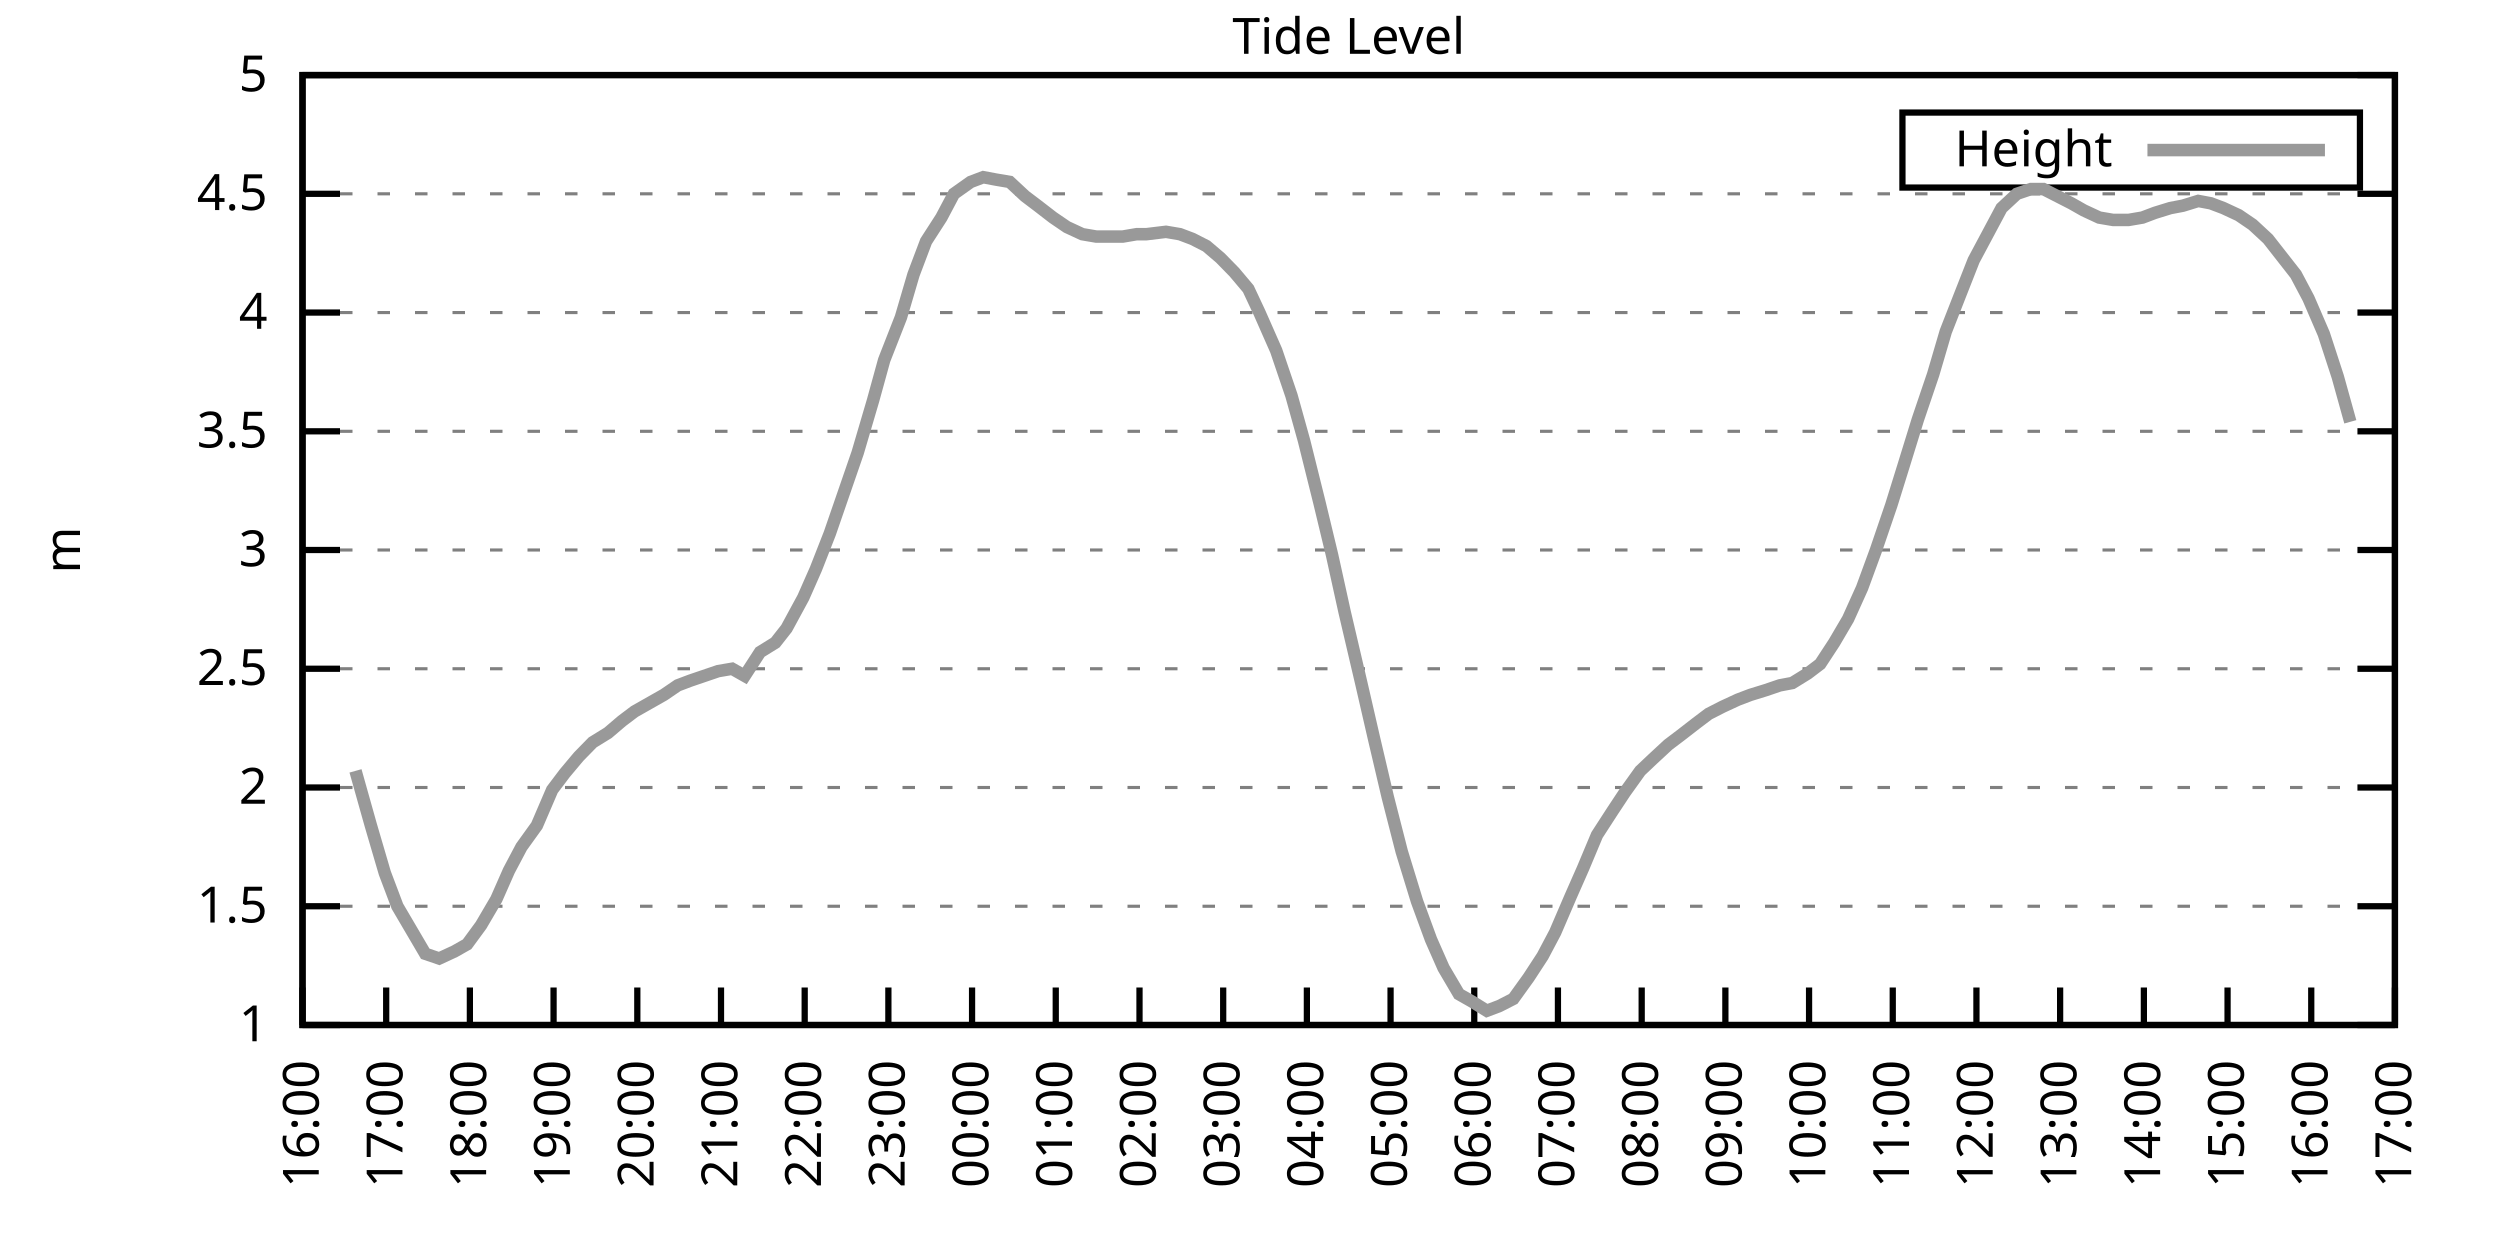
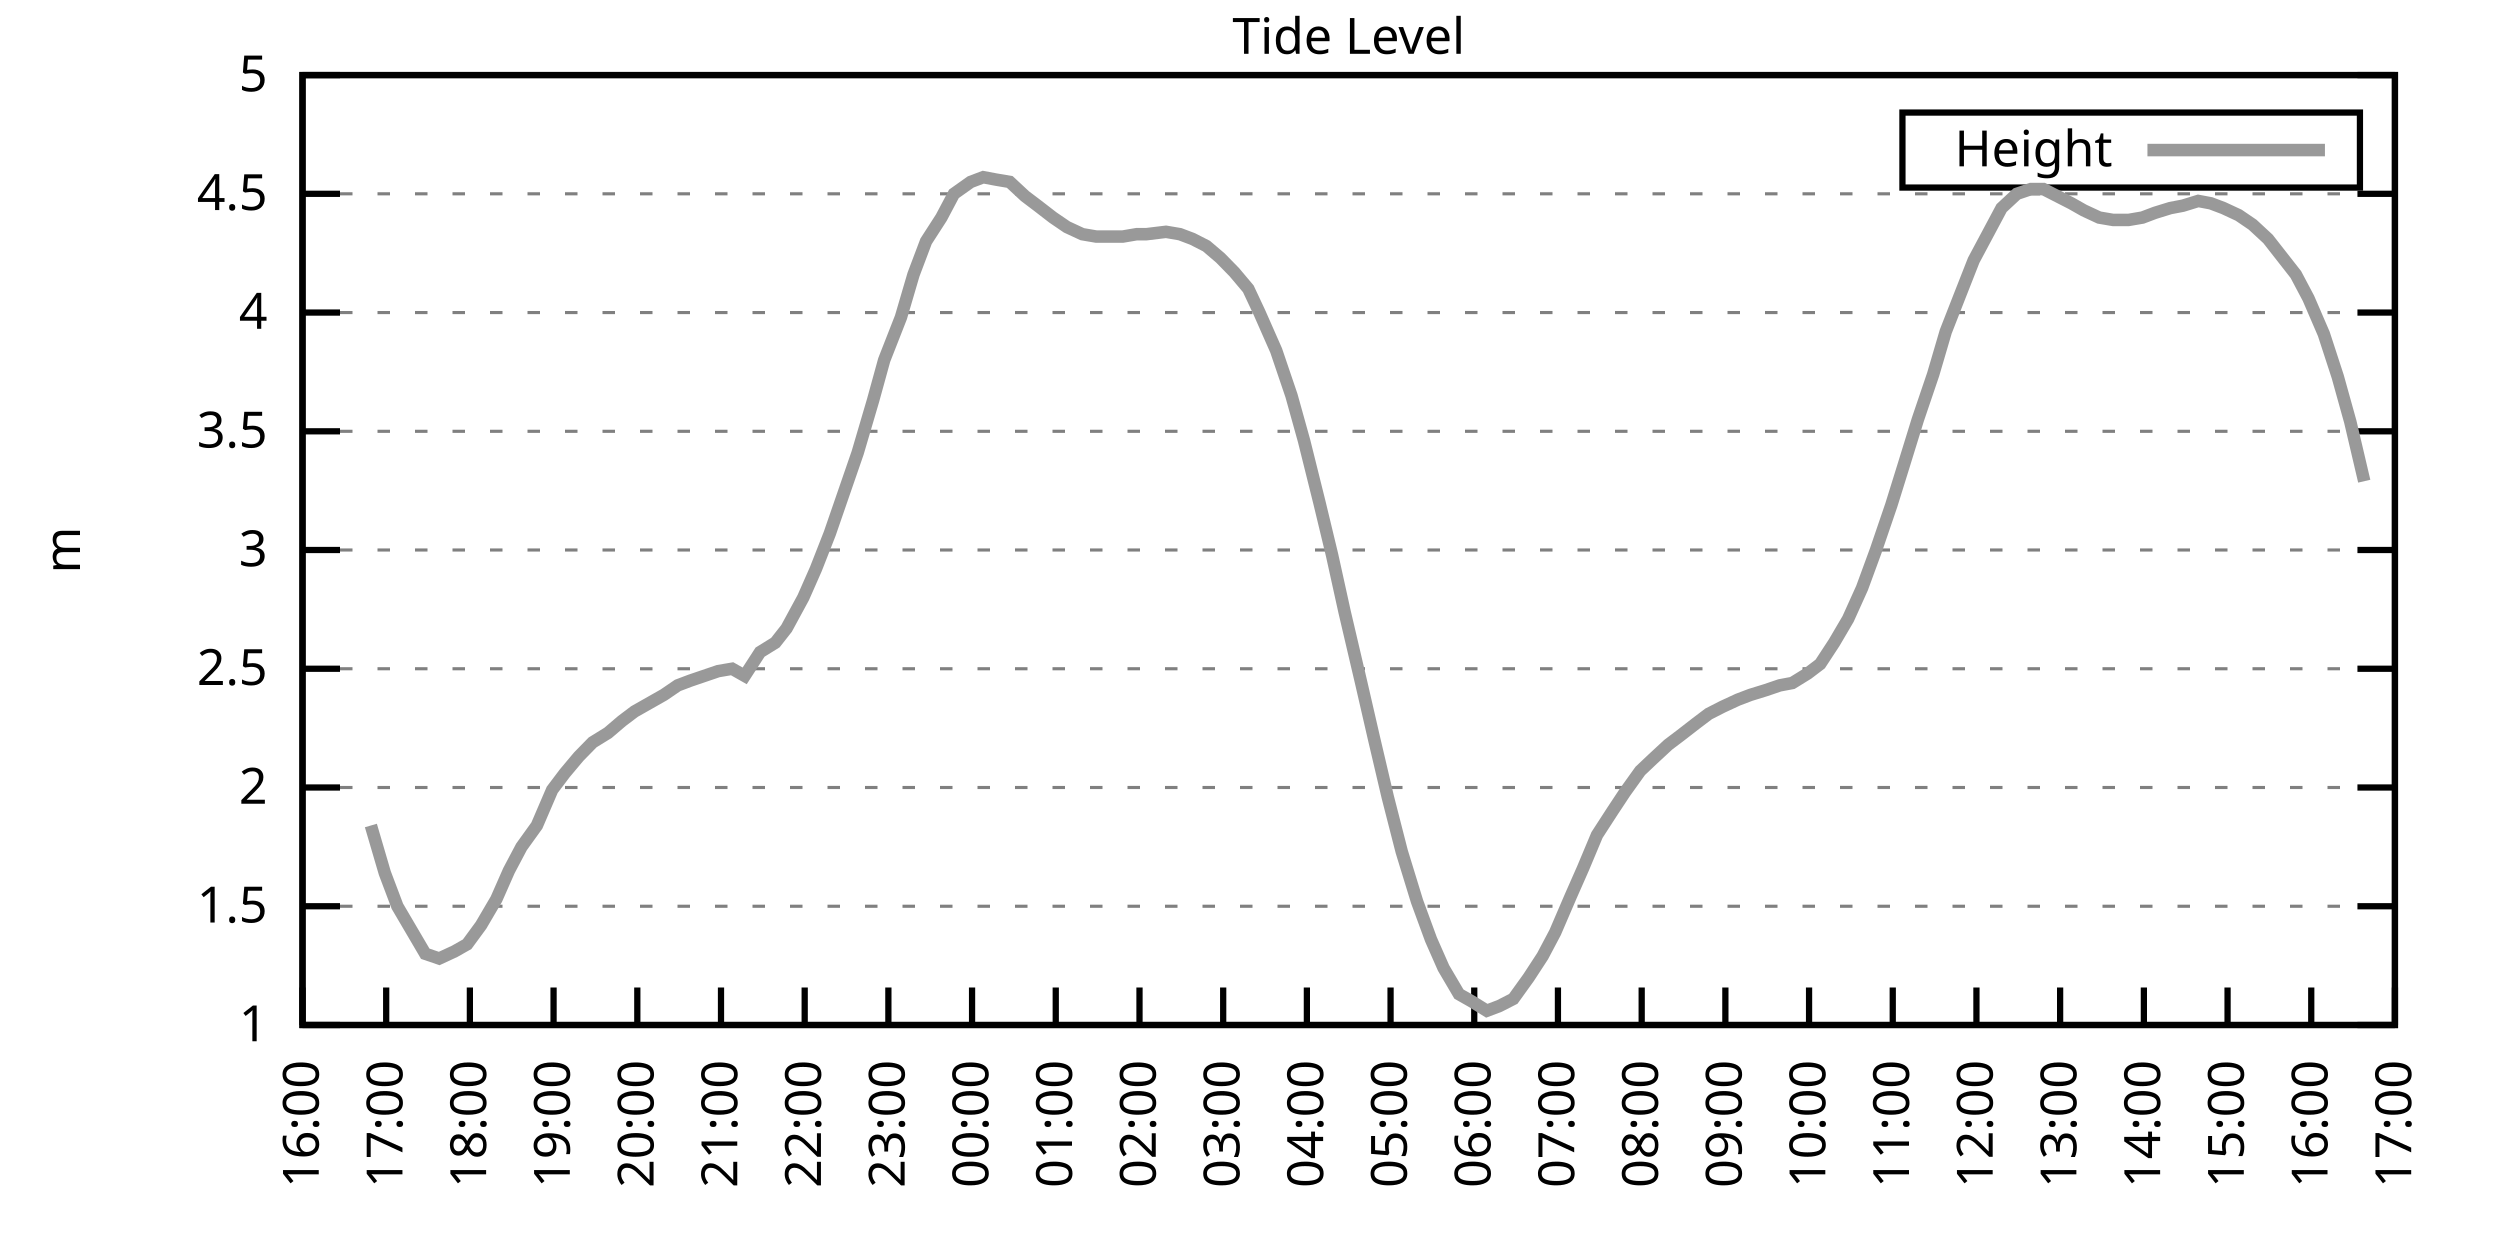
<svg xmlns="http://www.w3.org/2000/svg" xmlns:xlink="http://www.w3.org/1999/xlink" width="400" height="200" viewBox="0 0 400 200">
  <g id="gnuplot_canvas">
    <rect x="0" y="0" width="400" height="200" fill="none" />
    <defs>
      <circle id="gpDot" r="0.5" stroke-width="0.5" stroke="currentColor" />
      <path id="gpPt0" stroke-width="0.333" stroke="currentColor" d="M-1,0 h2 M0,-1 v2" />
      <path id="gpPt1" stroke-width="0.333" stroke="currentColor" d="M-1,-1 L1,1 M1,-1 L-1,1" />
      <path id="gpPt2" stroke-width="0.333" stroke="currentColor" d="M-1,0 L1,0 M0,-1 L0,1 M-1,-1 L1,1 M-1,1 L1,-1" />
      <rect id="gpPt3" stroke-width="0.333" stroke="currentColor" x="-1" y="-1" width="2" height="2" />
      <rect id="gpPt4" stroke-width="0.333" stroke="currentColor" fill="currentColor" x="-1" y="-1" width="2" height="2" />
      <circle id="gpPt5" stroke-width="0.333" stroke="currentColor" cx="0" cy="0" r="1" />
      <use xlink:href="#gpPt5" id="gpPt6" fill="currentColor" stroke="none" />
      <path id="gpPt7" stroke-width="0.333" stroke="currentColor" d="M0,-1.33 L-1.33,0.67 L1.33,0.67 z" />
      <use xlink:href="#gpPt7" id="gpPt8" fill="currentColor" stroke="none" />
      <use xlink:href="#gpPt7" id="gpPt9" stroke="currentColor" transform="rotate(180)" />
      <use xlink:href="#gpPt9" id="gpPt10" fill="currentColor" stroke="none" />
      <use xlink:href="#gpPt3" id="gpPt11" stroke="currentColor" transform="rotate(45)" />
      <use xlink:href="#gpPt11" id="gpPt12" fill="currentColor" stroke="none" />
      <path id="gpPt13" stroke-width="0.333" stroke="currentColor" d="M0,1.330 L1.265,0.411 L0.782,-1.067 L-0.782,-1.076 L-1.265,0.411 z" />
      <use xlink:href="#gpPt13" id="gpPt14" fill="currentColor" stroke="none" />
      <filter id="textbox" filterUnits="objectBoundingBox" x="0" y="0" height="1" width="1">
        <feFlood flood-color="white" flood-opacity="1" result="bgnd" />
        <feComposite in="SourceGraphic" in2="bgnd" operator="atop" />
      </filter>
      <filter id="greybox" filterUnits="objectBoundingBox" x="0" y="0" height="1" width="1">
        <feFlood flood-color="lightgrey" flood-opacity="1" result="grey" />
        <feComposite in="SourceGraphic" in2="grey" operator="atop" />
      </filter>
    </defs>
    <g fill="none" color="white" stroke="currentColor" stroke-width="1.00" stroke-linecap="butt" stroke-linejoin="miter">
</g>
    <g fill="none" color="black" stroke="currentColor" stroke-width="1.00" stroke-linecap="butt" stroke-linejoin="miter">
      <g stroke="none" shape-rendering="crispEdges">
        <polygon fill="rgb(255, 255, 255)" points="48.40,164.00 383.18,164.00 383.18,12.02 48.40,12.02 " />
      </g>
    </g>
    <g fill="none" color="black" stroke="currentColor" stroke-width="1.00" stroke-linecap="butt" stroke-linejoin="miter">
</g>
    <g fill="none" color="black" stroke="black" stroke-width="0.50" stroke-linecap="butt" stroke-linejoin="miter">
</g>
    <g fill="none" color="gray" stroke="currentColor" stroke-width="0.50" stroke-linecap="butt" stroke-linejoin="miter">
      <path stroke="gray" stroke-dasharray="2,4" class="gridline" d="M48.40,164.00 L383.19,164.00  " />
    </g>
    <g fill="none" color="gray" stroke="gray" stroke-width="1.00" stroke-linecap="butt" stroke-linejoin="miter">
</g>
    <g fill="none" color="black" stroke="currentColor" stroke-width="1.00" stroke-linecap="butt" stroke-linejoin="miter">
      <path stroke="black" d="M48.40,164.00 L54.40,164.00 M383.19,164.00 L377.19,164.00  " />
      <g transform="translate(42.80,166.60)" stroke="none" fill="black" font-family="Sans" font-size="8.00" text-anchor="end">
        <text>
          <tspan font-family="Sans"> 1</tspan>
        </text>
      </g>
    </g>
    <g fill="none" color="black" stroke="currentColor" stroke-width="1.00" stroke-linecap="butt" stroke-linejoin="miter">
</g>
    <g fill="none" color="black" stroke="black" stroke-width="0.50" stroke-linecap="butt" stroke-linejoin="miter">
</g>
    <g fill="none" color="gray" stroke="currentColor" stroke-width="0.50" stroke-linecap="butt" stroke-linejoin="miter">
      <path stroke="gray" stroke-dasharray="2,4" class="gridline" d="M48.40,145.00 L383.19,145.00  " />
    </g>
    <g fill="none" color="gray" stroke="gray" stroke-width="1.00" stroke-linecap="butt" stroke-linejoin="miter">
</g>
    <g fill="none" color="black" stroke="currentColor" stroke-width="1.00" stroke-linecap="butt" stroke-linejoin="miter">
      <path stroke="black" d="M48.40,145.00 L54.40,145.00 M383.19,145.00 L377.19,145.00  " />
      <g transform="translate(42.80,147.60)" stroke="none" fill="black" font-family="Sans" font-size="8.00" text-anchor="end">
        <text>
          <tspan font-family="Sans"> 1.5</tspan>
        </text>
      </g>
    </g>
    <g fill="none" color="black" stroke="currentColor" stroke-width="1.00" stroke-linecap="butt" stroke-linejoin="miter">
</g>
    <g fill="none" color="black" stroke="black" stroke-width="0.50" stroke-linecap="butt" stroke-linejoin="miter">
</g>
    <g fill="none" color="gray" stroke="currentColor" stroke-width="0.50" stroke-linecap="butt" stroke-linejoin="miter">
      <path stroke="gray" stroke-dasharray="2,4" class="gridline" d="M48.40,126.00 L383.19,126.00  " />
    </g>
    <g fill="none" color="gray" stroke="gray" stroke-width="1.00" stroke-linecap="butt" stroke-linejoin="miter">
</g>
    <g fill="none" color="black" stroke="currentColor" stroke-width="1.00" stroke-linecap="butt" stroke-linejoin="miter">
      <path stroke="black" d="M48.40,126.00 L54.40,126.00 M383.19,126.00 L377.19,126.00  " />
      <g transform="translate(42.80,128.60)" stroke="none" fill="black" font-family="Sans" font-size="8.00" text-anchor="end">
        <text>
          <tspan font-family="Sans"> 2</tspan>
        </text>
      </g>
    </g>
    <g fill="none" color="black" stroke="currentColor" stroke-width="1.00" stroke-linecap="butt" stroke-linejoin="miter">
</g>
    <g fill="none" color="black" stroke="black" stroke-width="0.50" stroke-linecap="butt" stroke-linejoin="miter">
</g>
    <g fill="none" color="gray" stroke="currentColor" stroke-width="0.50" stroke-linecap="butt" stroke-linejoin="miter">
      <path stroke="gray" stroke-dasharray="2,4" class="gridline" d="M48.40,107.00 L383.19,107.00  " />
    </g>
    <g fill="none" color="gray" stroke="gray" stroke-width="1.00" stroke-linecap="butt" stroke-linejoin="miter">
</g>
    <g fill="none" color="black" stroke="currentColor" stroke-width="1.00" stroke-linecap="butt" stroke-linejoin="miter">
      <path stroke="black" d="M48.40,107.00 L54.40,107.00 M383.19,107.00 L377.19,107.00  " />
      <g transform="translate(42.80,109.60)" stroke="none" fill="black" font-family="Sans" font-size="8.00" text-anchor="end">
        <text>
          <tspan font-family="Sans"> 2.5</tspan>
        </text>
      </g>
    </g>
    <g fill="none" color="black" stroke="currentColor" stroke-width="1.00" stroke-linecap="butt" stroke-linejoin="miter">
</g>
    <g fill="none" color="black" stroke="black" stroke-width="0.50" stroke-linecap="butt" stroke-linejoin="miter">
</g>
    <g fill="none" color="gray" stroke="currentColor" stroke-width="0.50" stroke-linecap="butt" stroke-linejoin="miter">
      <path stroke="gray" stroke-dasharray="2,4" class="gridline" d="M48.40,88.00 L383.19,88.00  " />
    </g>
    <g fill="none" color="gray" stroke="gray" stroke-width="1.00" stroke-linecap="butt" stroke-linejoin="miter">
</g>
    <g fill="none" color="black" stroke="currentColor" stroke-width="1.00" stroke-linecap="butt" stroke-linejoin="miter">
      <path stroke="black" d="M48.40,88.00 L54.40,88.00 M383.19,88.00 L377.19,88.00  " />
      <g transform="translate(42.80,90.60)" stroke="none" fill="black" font-family="Sans" font-size="8.00" text-anchor="end">
        <text>
          <tspan font-family="Sans"> 3</tspan>
        </text>
      </g>
    </g>
    <g fill="none" color="black" stroke="currentColor" stroke-width="1.00" stroke-linecap="butt" stroke-linejoin="miter">
</g>
    <g fill="none" color="black" stroke="black" stroke-width="0.50" stroke-linecap="butt" stroke-linejoin="miter">
</g>
    <g fill="none" color="gray" stroke="currentColor" stroke-width="0.50" stroke-linecap="butt" stroke-linejoin="miter">
      <path stroke="gray" stroke-dasharray="2,4" class="gridline" d="M48.40,69.01 L383.19,69.01  " />
    </g>
    <g fill="none" color="gray" stroke="gray" stroke-width="1.00" stroke-linecap="butt" stroke-linejoin="miter">
</g>
    <g fill="none" color="black" stroke="currentColor" stroke-width="1.00" stroke-linecap="butt" stroke-linejoin="miter">
      <path stroke="black" d="M48.40,69.01 L54.40,69.01 M383.19,69.01 L377.19,69.01  " />
      <g transform="translate(42.80,71.61)" stroke="none" fill="black" font-family="Sans" font-size="8.00" text-anchor="end">
        <text>
          <tspan font-family="Sans"> 3.5</tspan>
        </text>
      </g>
    </g>
    <g fill="none" color="black" stroke="currentColor" stroke-width="1.00" stroke-linecap="butt" stroke-linejoin="miter">
</g>
    <g fill="none" color="black" stroke="black" stroke-width="0.50" stroke-linecap="butt" stroke-linejoin="miter">
</g>
    <g fill="none" color="gray" stroke="currentColor" stroke-width="0.50" stroke-linecap="butt" stroke-linejoin="miter">
      <path stroke="gray" stroke-dasharray="2,4" class="gridline" d="M48.40,50.01 L383.19,50.01  " />
    </g>
    <g fill="none" color="gray" stroke="gray" stroke-width="1.00" stroke-linecap="butt" stroke-linejoin="miter">
</g>
    <g fill="none" color="black" stroke="currentColor" stroke-width="1.00" stroke-linecap="butt" stroke-linejoin="miter">
      <path stroke="black" d="M48.40,50.01 L54.40,50.01 M383.19,50.01 L377.19,50.01  " />
      <g transform="translate(42.80,52.61)" stroke="none" fill="black" font-family="Sans" font-size="8.00" text-anchor="end">
        <text>
          <tspan font-family="Sans"> 4</tspan>
        </text>
      </g>
    </g>
    <g fill="none" color="black" stroke="currentColor" stroke-width="1.00" stroke-linecap="butt" stroke-linejoin="miter">
</g>
    <g fill="none" color="black" stroke="black" stroke-width="0.50" stroke-linecap="butt" stroke-linejoin="miter">
</g>
    <g fill="none" color="gray" stroke="currentColor" stroke-width="0.50" stroke-linecap="butt" stroke-linejoin="miter">
      <path stroke="gray" stroke-dasharray="2,4" class="gridline" d="M48.40,31.01 L383.19,31.01  " />
    </g>
    <g fill="none" color="gray" stroke="gray" stroke-width="1.00" stroke-linecap="butt" stroke-linejoin="miter">
</g>
    <g fill="none" color="black" stroke="currentColor" stroke-width="1.00" stroke-linecap="butt" stroke-linejoin="miter">
      <path stroke="black" d="M48.40,31.01 L54.40,31.01 M383.19,31.01 L377.19,31.01  " />
      <g transform="translate(42.80,33.61)" stroke="none" fill="black" font-family="Sans" font-size="8.00" text-anchor="end">
        <text>
          <tspan font-family="Sans"> 4.5</tspan>
        </text>
      </g>
    </g>
    <g fill="none" color="black" stroke="currentColor" stroke-width="1.00" stroke-linecap="butt" stroke-linejoin="miter">
</g>
    <g fill="none" color="black" stroke="black" stroke-width="0.50" stroke-linecap="butt" stroke-linejoin="miter">
</g>
    <g fill="none" color="gray" stroke="currentColor" stroke-width="0.50" stroke-linecap="butt" stroke-linejoin="miter">
      <path stroke="gray" stroke-dasharray="2,4" class="gridline" d="M48.40,12.01 L383.19,12.01  " />
    </g>
    <g fill="none" color="gray" stroke="gray" stroke-width="1.00" stroke-linecap="butt" stroke-linejoin="miter">
</g>
    <g fill="none" color="black" stroke="currentColor" stroke-width="1.00" stroke-linecap="butt" stroke-linejoin="miter">
      <path stroke="black" d="M48.40,12.01 L54.40,12.01 M383.19,12.01 L377.19,12.01  " />
      <g transform="translate(42.80,14.61)" stroke="none" fill="black" font-family="Sans" font-size="8.00" text-anchor="end">
        <text>
          <tspan font-family="Sans"> 5</tspan>
        </text>
      </g>
    </g>
    <g fill="none" color="black" stroke="currentColor" stroke-width="1.00" stroke-linecap="butt" stroke-linejoin="miter">
      <path stroke="black" d="M48.40,164.00 L48.40,158.00  " />
      <g transform="translate(51.00,169.60) rotate(270.00)" stroke="none" fill="black" font-family="Sans" font-size="8.00" text-anchor="end">
        <text>
          <tspan font-family="Sans">16:00</tspan>
        </text>
      </g>
    </g>
    <g fill="none" color="black" stroke="currentColor" stroke-width="1.00" stroke-linecap="butt" stroke-linejoin="miter">
      <path stroke="black" d="M61.79,164.00 L61.79,158.00  " />
      <g transform="translate(64.39,169.60) rotate(270.00)" stroke="none" fill="black" font-family="Sans" font-size="8.00" text-anchor="end">
        <text>
          <tspan font-family="Sans">17:00</tspan>
        </text>
      </g>
    </g>
    <g fill="none" color="black" stroke="currentColor" stroke-width="1.00" stroke-linecap="butt" stroke-linejoin="miter">
      <path stroke="black" d="M75.18,164.00 L75.18,158.00  " />
      <g transform="translate(77.78,169.60) rotate(270.00)" stroke="none" fill="black" font-family="Sans" font-size="8.00" text-anchor="end">
        <text>
          <tspan font-family="Sans">18:00</tspan>
        </text>
      </g>
    </g>
    <g fill="none" color="black" stroke="currentColor" stroke-width="1.00" stroke-linecap="butt" stroke-linejoin="miter">
      <path stroke="black" d="M88.57,164.00 L88.57,158.00  " />
      <g transform="translate(91.17,169.60) rotate(270.00)" stroke="none" fill="black" font-family="Sans" font-size="8.00" text-anchor="end">
        <text>
          <tspan font-family="Sans">19:00</tspan>
        </text>
      </g>
    </g>
    <g fill="none" color="black" stroke="currentColor" stroke-width="1.00" stroke-linecap="butt" stroke-linejoin="miter">
      <path stroke="black" d="M101.97,164.00 L101.97,158.00  " />
      <g transform="translate(104.57,169.60) rotate(270.00)" stroke="none" fill="black" font-family="Sans" font-size="8.00" text-anchor="end">
        <text>
          <tspan font-family="Sans">20:00</tspan>
        </text>
      </g>
    </g>
    <g fill="none" color="black" stroke="currentColor" stroke-width="1.00" stroke-linecap="butt" stroke-linejoin="miter">
      <path stroke="black" d="M115.36,164.00 L115.36,158.00  " />
      <g transform="translate(117.96,169.60) rotate(270.00)" stroke="none" fill="black" font-family="Sans" font-size="8.00" text-anchor="end">
        <text>
          <tspan font-family="Sans">21:00</tspan>
        </text>
      </g>
    </g>
    <g fill="none" color="black" stroke="currentColor" stroke-width="1.00" stroke-linecap="butt" stroke-linejoin="miter">
      <path stroke="black" d="M128.75,164.00 L128.75,158.00  " />
      <g transform="translate(131.35,169.60) rotate(270.00)" stroke="none" fill="black" font-family="Sans" font-size="8.00" text-anchor="end">
        <text>
          <tspan font-family="Sans">22:00</tspan>
        </text>
      </g>
    </g>
    <g fill="none" color="black" stroke="currentColor" stroke-width="1.00" stroke-linecap="butt" stroke-linejoin="miter">
      <path stroke="black" d="M142.14,164.00 L142.14,158.00  " />
      <g transform="translate(144.74,169.60) rotate(270.00)" stroke="none" fill="black" font-family="Sans" font-size="8.00" text-anchor="end">
        <text>
          <tspan font-family="Sans">23:00</tspan>
        </text>
      </g>
    </g>
    <g fill="none" color="black" stroke="currentColor" stroke-width="1.00" stroke-linecap="butt" stroke-linejoin="miter">
      <path stroke="black" d="M155.53,164.00 L155.53,158.00  " />
      <g transform="translate(158.13,169.60) rotate(270.00)" stroke="none" fill="black" font-family="Sans" font-size="8.00" text-anchor="end">
        <text>
          <tspan font-family="Sans">00:00</tspan>
        </text>
      </g>
    </g>
    <g fill="none" color="black" stroke="currentColor" stroke-width="1.00" stroke-linecap="butt" stroke-linejoin="miter">
      <path stroke="black" d="M168.92,164.00 L168.92,158.00  " />
      <g transform="translate(171.52,169.60) rotate(270.00)" stroke="none" fill="black" font-family="Sans" font-size="8.00" text-anchor="end">
        <text>
          <tspan font-family="Sans">01:00</tspan>
        </text>
      </g>
    </g>
    <g fill="none" color="black" stroke="currentColor" stroke-width="1.00" stroke-linecap="butt" stroke-linejoin="miter">
      <path stroke="black" d="M182.32,164.00 L182.32,158.00  " />
      <g transform="translate(184.92,169.60) rotate(270.00)" stroke="none" fill="black" font-family="Sans" font-size="8.00" text-anchor="end">
        <text>
          <tspan font-family="Sans">02:00</tspan>
        </text>
      </g>
    </g>
    <g fill="none" color="black" stroke="currentColor" stroke-width="1.00" stroke-linecap="butt" stroke-linejoin="miter">
      <path stroke="black" d="M195.71,164.00 L195.71,158.00  " />
      <g transform="translate(198.31,169.60) rotate(270.00)" stroke="none" fill="black" font-family="Sans" font-size="8.00" text-anchor="end">
        <text>
          <tspan font-family="Sans">03:00</tspan>
        </text>
      </g>
    </g>
    <g fill="none" color="black" stroke="currentColor" stroke-width="1.00" stroke-linecap="butt" stroke-linejoin="miter">
      <path stroke="black" d="M209.10,164.00 L209.10,158.00  " />
      <g transform="translate(211.70,169.60) rotate(270.00)" stroke="none" fill="black" font-family="Sans" font-size="8.00" text-anchor="end">
        <text>
          <tspan font-family="Sans">04:00</tspan>
        </text>
      </g>
    </g>
    <g fill="none" color="black" stroke="currentColor" stroke-width="1.00" stroke-linecap="butt" stroke-linejoin="miter">
      <path stroke="black" d="M222.49,164.00 L222.49,158.00  " />
      <g transform="translate(225.09,169.60) rotate(270.00)" stroke="none" fill="black" font-family="Sans" font-size="8.00" text-anchor="end">
        <text>
          <tspan font-family="Sans">05:00</tspan>
        </text>
      </g>
    </g>
    <g fill="none" color="black" stroke="currentColor" stroke-width="1.00" stroke-linecap="butt" stroke-linejoin="miter">
      <path stroke="black" d="M235.88,164.00 L235.88,158.00  " />
      <g transform="translate(238.48,169.60) rotate(270.00)" stroke="none" fill="black" font-family="Sans" font-size="8.00" text-anchor="end">
        <text>
          <tspan font-family="Sans">06:00</tspan>
        </text>
      </g>
    </g>
    <g fill="none" color="black" stroke="currentColor" stroke-width="1.00" stroke-linecap="butt" stroke-linejoin="miter">
      <path stroke="black" d="M249.27,164.00 L249.27,158.00  " />
      <g transform="translate(251.87,169.60) rotate(270.00)" stroke="none" fill="black" font-family="Sans" font-size="8.00" text-anchor="end">
        <text>
          <tspan font-family="Sans">07:00</tspan>
        </text>
      </g>
    </g>
    <g fill="none" color="black" stroke="currentColor" stroke-width="1.00" stroke-linecap="butt" stroke-linejoin="miter">
      <path stroke="black" d="M262.67,164.00 L262.67,158.00  " />
      <g transform="translate(265.27,169.60) rotate(270.00)" stroke="none" fill="black" font-family="Sans" font-size="8.00" text-anchor="end">
        <text>
          <tspan font-family="Sans">08:00</tspan>
        </text>
      </g>
    </g>
    <g fill="none" color="black" stroke="currentColor" stroke-width="1.00" stroke-linecap="butt" stroke-linejoin="miter">
      <path stroke="black" d="M276.06,164.00 L276.06,158.00  " />
      <g transform="translate(278.66,169.60) rotate(270.00)" stroke="none" fill="black" font-family="Sans" font-size="8.00" text-anchor="end">
        <text>
          <tspan font-family="Sans">09:00</tspan>
        </text>
      </g>
    </g>
    <g fill="none" color="black" stroke="currentColor" stroke-width="1.00" stroke-linecap="butt" stroke-linejoin="miter">
      <path stroke="black" d="M289.45,164.00 L289.45,158.00  " />
      <g transform="translate(292.05,169.60) rotate(270.00)" stroke="none" fill="black" font-family="Sans" font-size="8.00" text-anchor="end">
        <text>
          <tspan font-family="Sans">10:00</tspan>
        </text>
      </g>
    </g>
    <g fill="none" color="black" stroke="currentColor" stroke-width="1.00" stroke-linecap="butt" stroke-linejoin="miter">
      <path stroke="black" d="M302.84,164.00 L302.84,158.00  " />
      <g transform="translate(305.44,169.60) rotate(270.00)" stroke="none" fill="black" font-family="Sans" font-size="8.00" text-anchor="end">
        <text>
          <tspan font-family="Sans">11:00</tspan>
        </text>
      </g>
    </g>
    <g fill="none" color="black" stroke="currentColor" stroke-width="1.00" stroke-linecap="butt" stroke-linejoin="miter">
      <path stroke="black" d="M316.23,164.00 L316.23,158.00  " />
      <g transform="translate(318.83,169.60) rotate(270.00)" stroke="none" fill="black" font-family="Sans" font-size="8.00" text-anchor="end">
        <text>
          <tspan font-family="Sans">12:00</tspan>
        </text>
      </g>
    </g>
    <g fill="none" color="black" stroke="currentColor" stroke-width="1.00" stroke-linecap="butt" stroke-linejoin="miter">
      <path stroke="black" d="M329.62,164.00 L329.62,158.00  " />
      <g transform="translate(332.22,169.60) rotate(270.00)" stroke="none" fill="black" font-family="Sans" font-size="8.00" text-anchor="end">
        <text>
          <tspan font-family="Sans">13:00</tspan>
        </text>
      </g>
    </g>
    <g fill="none" color="black" stroke="currentColor" stroke-width="1.00" stroke-linecap="butt" stroke-linejoin="miter">
      <path stroke="black" d="M343.02,164.00 L343.02,158.00  " />
      <g transform="translate(345.62,169.60) rotate(270.00)" stroke="none" fill="black" font-family="Sans" font-size="8.00" text-anchor="end">
        <text>
          <tspan font-family="Sans">14:00</tspan>
        </text>
      </g>
    </g>
    <g fill="none" color="black" stroke="currentColor" stroke-width="1.00" stroke-linecap="butt" stroke-linejoin="miter">
      <path stroke="black" d="M356.41,164.00 L356.41,158.00  " />
      <g transform="translate(359.01,169.60) rotate(270.00)" stroke="none" fill="black" font-family="Sans" font-size="8.00" text-anchor="end">
        <text>
          <tspan font-family="Sans">15:00</tspan>
        </text>
      </g>
    </g>
    <g fill="none" color="black" stroke="currentColor" stroke-width="1.00" stroke-linecap="butt" stroke-linejoin="miter">
      <path stroke="black" d="M369.80,164.00 L369.80,158.00  " />
      <g transform="translate(372.40,169.60) rotate(270.00)" stroke="none" fill="black" font-family="Sans" font-size="8.00" text-anchor="end">
        <text>
          <tspan font-family="Sans">16:00</tspan>
        </text>
      </g>
    </g>
    <g fill="none" color="black" stroke="currentColor" stroke-width="1.00" stroke-linecap="butt" stroke-linejoin="miter">
      <path stroke="black" d="M383.19,164.00 L383.19,158.00  " />
      <g transform="translate(385.79,169.60) rotate(270.00)" stroke="none" fill="black" font-family="Sans" font-size="8.00" text-anchor="end">
        <text>
          <tspan font-family="Sans">17:00</tspan>
        </text>
      </g>
    </g>
    <g fill="none" color="black" stroke="currentColor" stroke-width="1.00" stroke-linecap="butt" stroke-linejoin="miter">
</g>
    <g fill="none" color="black" stroke="currentColor" stroke-width="1.00" stroke-linecap="butt" stroke-linejoin="miter">
      <path stroke="black" d="M48.40,12.01 L48.40,164.00 L383.19,164.00 L383.19,12.01 L48.40,12.01 Z  " />
    </g>
    <g fill="none" color="black" stroke="currentColor" stroke-width="1.00" stroke-linecap="butt" stroke-linejoin="miter">
</g>
    <g fill="none" color="black" stroke="currentColor" stroke-width="1.00" stroke-linecap="butt" stroke-linejoin="miter">
      <path stroke="black" d="M304.39,30.01 L304.39,18.01 L377.59,18.01 L377.59,30.01 L304.39,30.01 Z  " />
    </g>
    <g id="Tide_level_plot_1">
      <g fill="none" color="white" stroke="black" stroke-width="2.00" stroke-linecap="butt" stroke-linejoin="miter">
</g>
      <g fill="none" color="black" stroke="currentColor" stroke-width="2.00" stroke-linecap="butt" stroke-linejoin="miter">
        <g transform="translate(337.99,26.61)" stroke="none" fill="black" font-family="Sans" font-size="8.00" text-anchor="end">
          <text>
            <tspan font-family="Sans">Height</tspan>
          </text>
        </g>
      </g>
      <g fill="none" color="black" stroke="currentColor" stroke-width="2.00" stroke-linecap="butt" stroke-linejoin="miter">
-         <path stroke="rgb(153, 153, 153)" d="M343.59,24.01 L371.99,24.01 M56.88,123.34 L59.34,132.08 L61.57,139.68 L63.58,145.00 L65.81,148.80 L68.04,152.60   L70.27,153.36 L72.73,152.22 L74.74,151.08 L76.97,148.04 L79.42,143.86 L81.43,139.30 L83.44,135.50 L85.90,132.08   L88.35,126.38 L90.36,123.72 L92.59,121.06 L94.82,118.78 L97.28,117.26 L99.51,115.36 L101.52,113.84 L103.53,112.70   L106.21,111.18 L108.44,109.66 L110.45,108.90 L112.68,108.14 L114.91,107.38 L117.14,107.00 L119.15,108.14 L121.61,104.34   L124.06,102.82 L125.85,100.54 L128.53,95.60 L130.54,91.04 L132.77,85.35 L135.00,78.89 L137.23,72.43 L139.69,64.07   L141.47,57.61 L144.15,50.77 L146.16,43.93 L148.17,38.61 L150.62,34.81 L152.63,31.01 L155.31,29.11 L157.32,28.35   L159.33,28.73 L161.56,29.11 L164.01,31.39 L166.02,32.91 L168.48,34.81 L170.71,36.33 L173.17,37.47 L175.40,37.85   L177.63,37.85 L179.64,37.85 L181.87,37.47 L183.43,37.47 L186.56,37.09 L188.79,37.47 L190.80,38.23 L193.03,39.37   L195.26,41.27 L197.49,43.55 L199.73,46.21 L201.51,50.01 L204.19,56.09 L206.64,63.31 L208.65,70.53 L211.11,80.41   L213.12,88.76 L215.13,97.88 L217.80,109.28 L219.81,118.02 L222.04,127.52 L224.28,136.26 L226.73,144.24 L228.96,150.32   L230.97,154.88 L233.43,159.06 L235.44,160.20 L237.89,161.72 L239.90,160.96 L242.13,159.82 L244.59,156.40 L246.82,152.98   L248.83,149.18 L251.28,143.48 L253.29,138.92 L255.52,133.60 L257.98,129.80 L259.99,126.76 L262.44,123.34 L264.45,121.44   L266.91,119.16 L268.92,117.64 L271.37,115.74 L273.38,114.22 L275.61,113.08 L278.07,111.94 L280.07,111.18 L282.53,110.42   L284.76,109.66 L286.77,109.28 L289.23,107.76 L291.23,106.24 L293.47,102.82 L295.70,99.02 L297.93,94.08 L300.16,88.00   L302.62,80.79 L304.63,74.33 L306.86,67.11 L309.31,59.89 L311.32,53.05 L313.55,47.35 L315.79,41.65 L320.25,33.29   L322.70,31.01 L324.94,30.25 L326.95,30.25 L329.18,31.39 L331.41,32.53 L333.42,33.67 L335.87,34.81 L338.10,35.19   L340.56,35.19 L342.79,34.81 L344.80,34.05 L347.26,33.29 L349.26,32.91 L351.72,32.15 L353.73,32.53 L355.74,33.29   L358.19,34.43 L360.42,35.95 L362.88,38.23 L367.34,43.93 L369.35,47.73 L371.81,53.43 L374.04,60.27 L376.05,67.49    " />
+         <path stroke="rgb(153, 153, 153)" d="M343.59,24.01 L371.99,24.01 M59.34,132.08 L61.57,139.68 L63.58,145.00 L65.81,148.80 L68.04,152.60 L70.27,153.36   L72.73,152.22 L74.74,151.08 L76.97,148.04 L79.42,143.86 L81.43,139.30 L83.44,135.50 L85.90,132.08 L88.35,126.38   L90.36,123.72 L92.59,121.06 L94.82,118.78 L97.28,117.26 L99.51,115.36 L101.52,113.84 L103.53,112.70 L106.21,111.18   L108.44,109.66 L110.45,108.90 L112.68,108.14 L114.91,107.38 L117.14,107.00 L119.15,108.14 L121.61,104.34 L124.06,102.82   L125.85,100.54 L128.53,95.60 L130.54,91.04 L132.77,85.35 L135.00,78.89 L137.23,72.43 L139.69,64.07 L141.47,57.61   L144.15,50.77 L146.16,43.93 L148.17,38.61 L150.62,34.81 L152.63,31.01 L155.31,29.11 L157.32,28.35 L159.33,28.73   L161.56,29.11 L164.01,31.39 L166.02,32.91 L168.48,34.81 L170.71,36.33 L173.17,37.47 L175.40,37.85 L177.63,37.85   L179.64,37.85 L181.87,37.47 L183.43,37.47 L186.56,37.09 L188.79,37.47 L190.80,38.23 L193.03,39.37 L195.26,41.27   L197.49,43.55 L199.73,46.21 L201.51,50.01 L204.19,56.09 L206.64,63.31 L208.65,70.53 L211.11,80.41 L213.12,88.76   L215.13,97.88 L217.80,109.28 L219.81,118.02 L222.04,127.52 L224.28,136.26 L226.73,144.24 L228.96,150.32 L230.97,154.88   L233.43,159.06 L235.44,160.20 L237.89,161.72 L239.90,160.96 L242.13,159.82 L244.59,156.40 L246.82,152.98 L248.83,149.18   L251.28,143.48 L253.29,138.92 L255.52,133.60 L257.98,129.80 L259.99,126.76 L262.44,123.34 L264.45,121.44 L266.91,119.16   L268.92,117.64 L271.37,115.74 L273.38,114.22 L275.61,113.08 L278.07,111.94 L280.07,111.18 L282.53,110.42 L284.76,109.66   L286.77,109.28 L289.23,107.76 L291.23,106.24 L293.47,102.82 L295.70,99.02 L297.93,94.08 L300.16,88.00 L302.62,80.79   L304.63,74.33 L306.86,67.11 L309.31,59.89 L311.32,53.05 L313.55,47.35 L315.79,41.65 L320.25,33.29 L322.70,31.01   L324.94,30.25 L326.95,30.25 L329.18,31.39 L331.41,32.53 L333.42,33.67 L335.87,34.81 L338.10,35.19 L340.56,35.19   L342.79,34.81 L344.80,34.05 L347.26,33.29 L349.26,32.91 L351.72,32.15 L353.73,32.53 L355.74,33.29 L358.19,34.43   L360.42,35.95 L362.88,38.23 L367.34,43.93 L369.35,47.73 L371.81,53.43 L374.04,60.27 L376.05,67.49 L378.28,76.99    " />
      </g>
    </g>
    <g fill="none" color="black" stroke="currentColor" stroke-width="2.00" stroke-linecap="butt" stroke-linejoin="miter">
</g>
    <g fill="none" color="black" stroke="black" stroke-width="1.00" stroke-linecap="butt" stroke-linejoin="miter">
</g>
    <g fill="none" color="black" stroke="currentColor" stroke-width="1.00" stroke-linecap="butt" stroke-linejoin="miter">
      <path stroke="black" d="M48.40,12.01 L48.40,164.00 L383.19,164.00 L383.19,12.01 L48.40,12.01 Z  " />
      <g transform="translate(12.80,88.01) rotate(270.00)" stroke="none" fill="black" font-family="Sans" font-size="8.00" text-anchor="middle">
        <text>
          <tspan font-family="Sans">m</tspan>
        </text>
      </g>
    </g>
    <g fill="none" color="black" stroke="currentColor" stroke-width="1.00" stroke-linecap="butt" stroke-linejoin="miter">
</g>
    <g fill="none" color="black" stroke="currentColor" stroke-width="1.00" stroke-linecap="butt" stroke-linejoin="miter">
      <g transform="translate(215.79,8.61)" stroke="none" fill="black" font-family="Sans" font-size="8.00" text-anchor="middle">
        <text>
          <tspan font-family="Sans">Tide Level</tspan>
        </text>
      </g>
    </g>
    <g fill="none" color="black" stroke="currentColor" stroke-width="1.00" stroke-linecap="butt" stroke-linejoin="miter">
</g>
  </g>
</svg>
